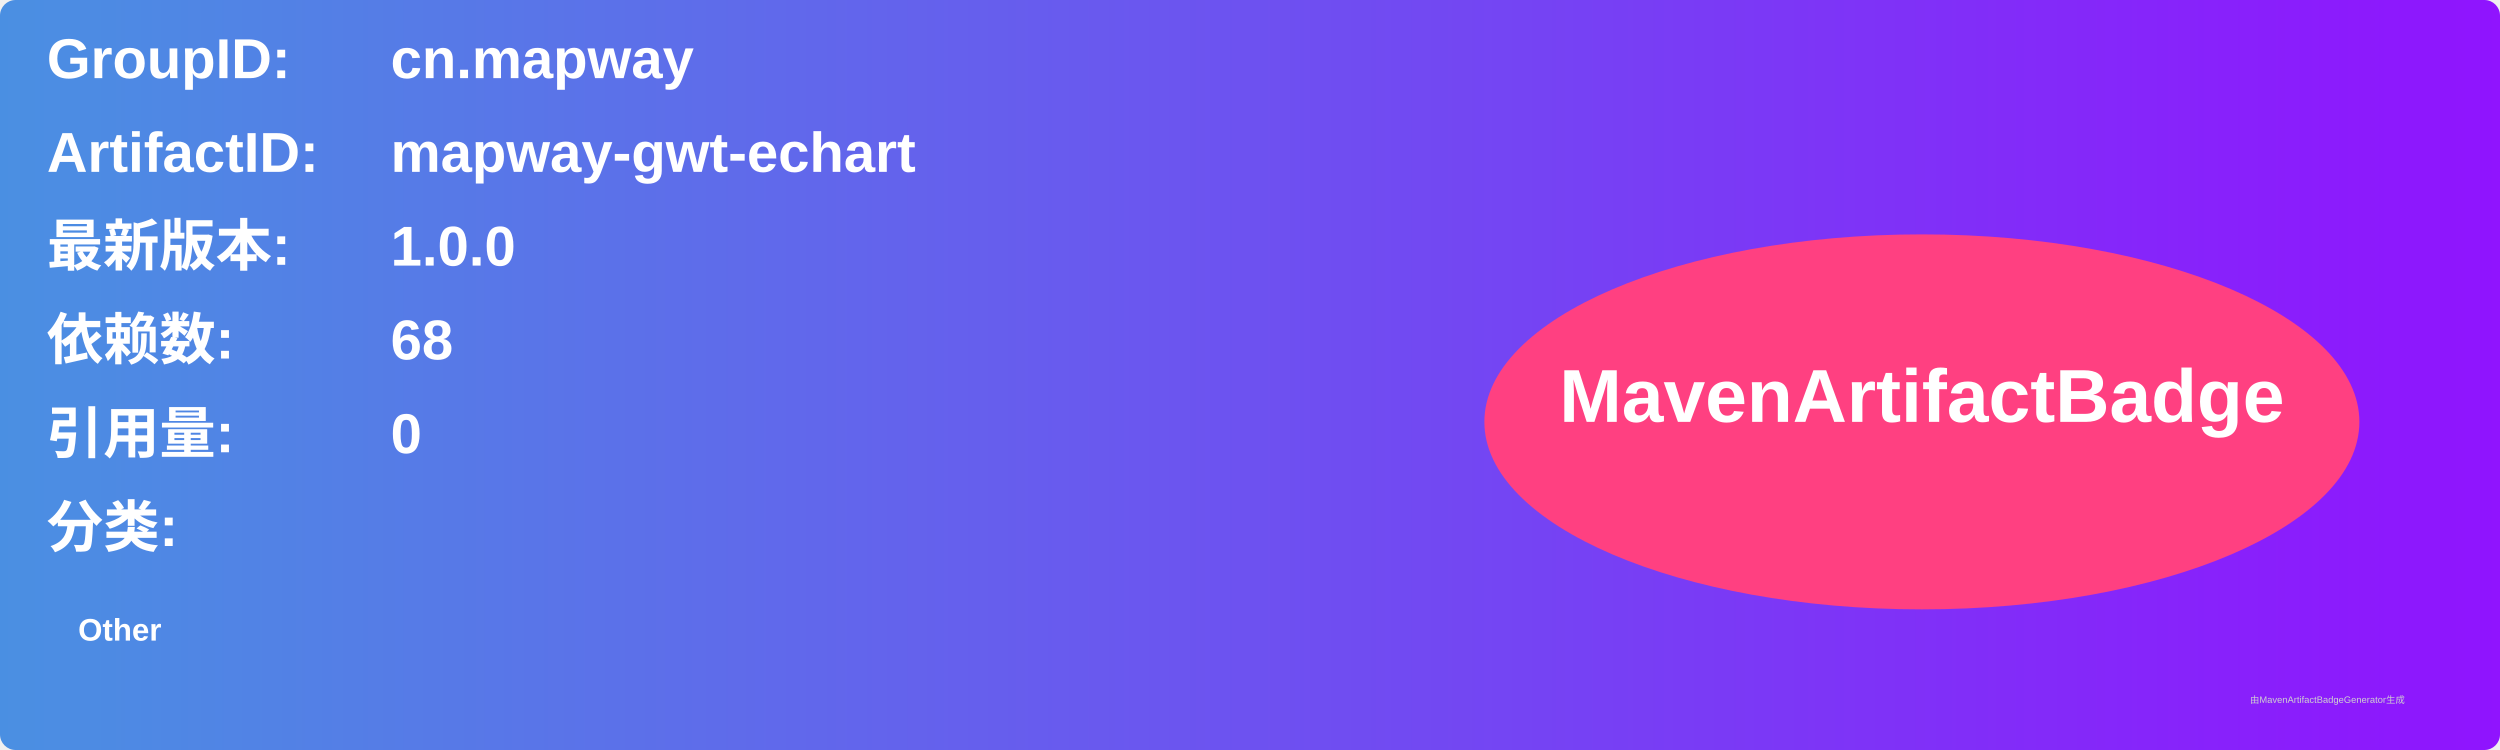
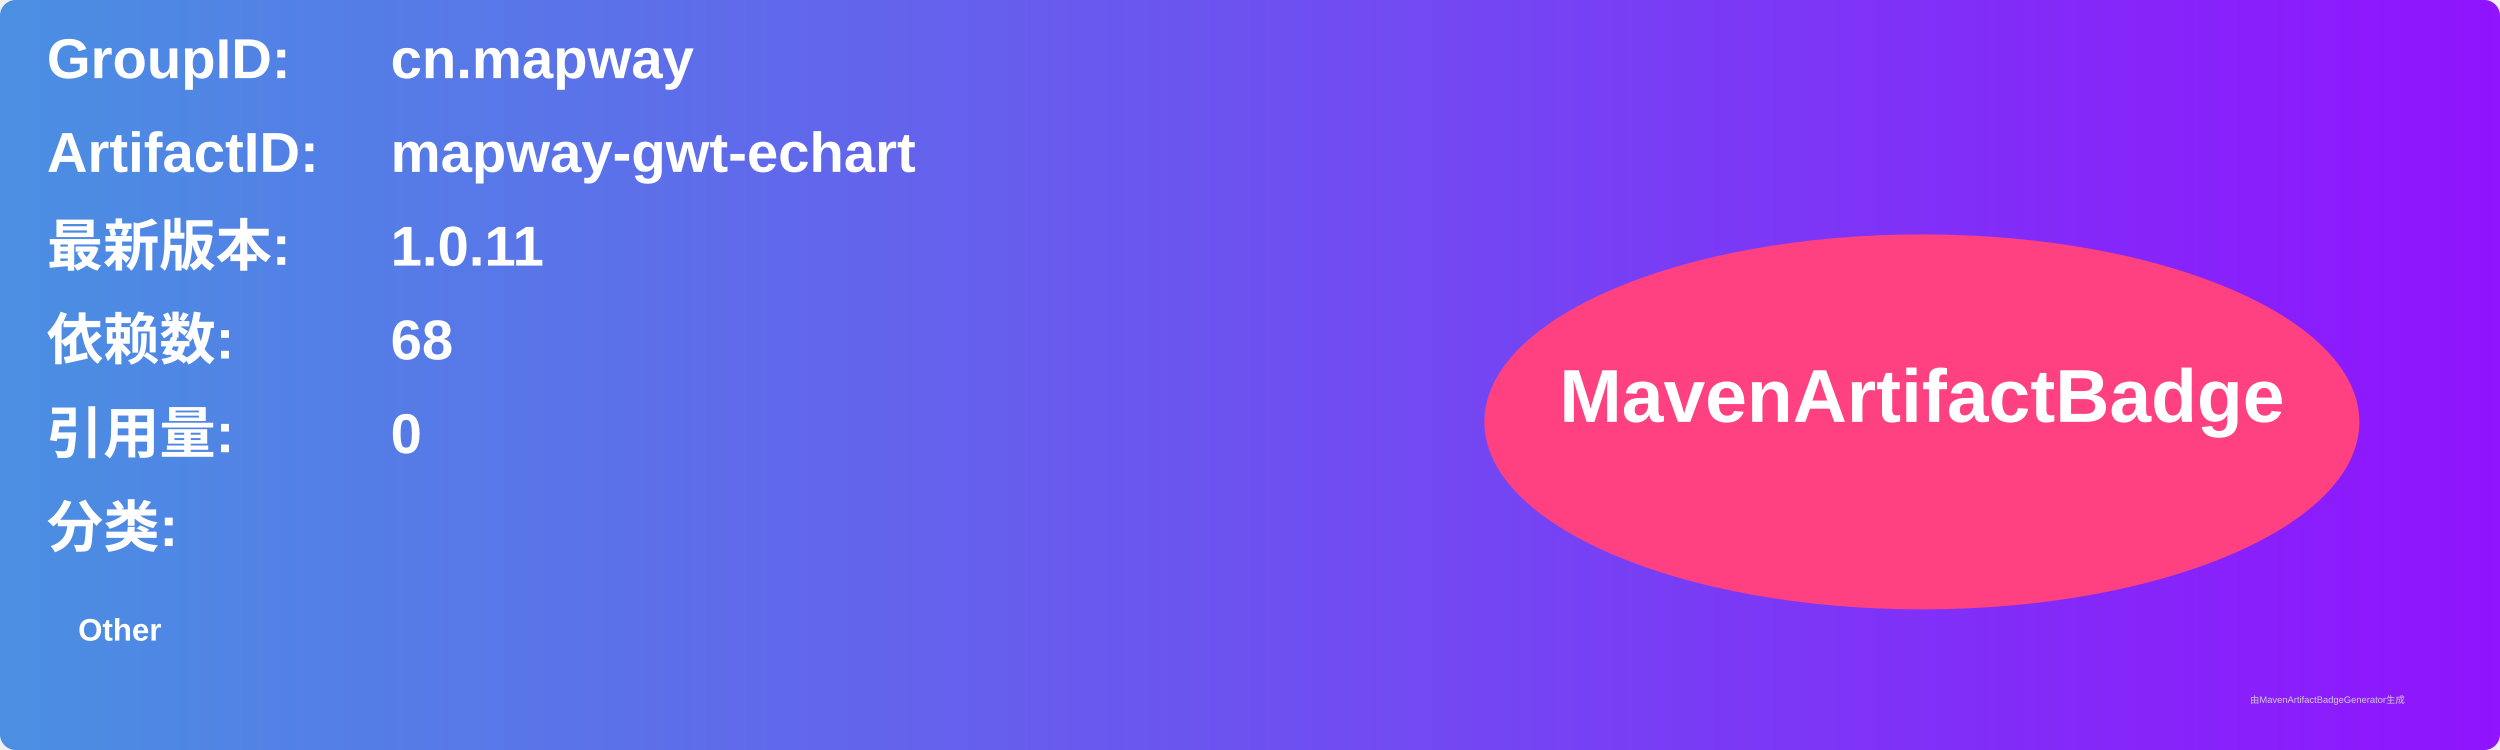
<svg xmlns="http://www.w3.org/2000/svg" width="800" height="240" viewBox="0 0 800 240">
  <linearGradient id="grad" x1="0%" y1="0%" x2="100%" y2="0%">
    <stop offset="0%" stop-color="#4a90e2" />
    <stop offset="100%" stop-color="#9013fe" />
  </linearGradient>
  <rect width="100%" height="100%" rx="5" ry="5" fill="url(#grad)" />
  <g transform="translate(15, 15)">
    <text x="0" y="10" font-family="Arial" font-size="18" fill="white" font-weight="bold" width="260">GroupID:</text>
    <text x="110" y="10" font-family="Arial" font-size="18" fill="white" font-weight="bold" width="460">cn.mapway</text>
    <text x="0" y="40" font-family="Arial" font-size="18" fill="white" font-weight="bold" width="260">ArtifactID:</text>
    <text x="110" y="40" font-family="Arial" font-size="18" fill="white" font-weight="bold" width="460">mapway-gwt-echart</text>
    <text x="0" y="70" font-family="Arial" font-size="18" fill="white" font-weight="bold">最新版本:</text>
    <text x="110" y="70" font-family="Arial" font-size="18" fill="white" font-weight="bold">
-       <tspan font-weight="bold">1.0.0</tspan>
+       <tspan font-weight="bold">1.0.11</tspan>
    </text>
    <text x="0" y="100" font-family="Arial" font-size="18" fill="white" font-weight="bold">依赖数: </text>
    <text x="110" y="100" font-family="Arial" font-size="18" fill="white">
      <tspan font-weight="bold">68</tspan>
    </text>
    <text x="0" y="130" font-family="Arial" font-size="18" fill="white" font-weight="bold">引用量: </text>
    <text x="110" y="130" font-family="Arial" font-size="18" fill="white">
      <tspan font-weight="bold">0</tspan>
    </text>
    <text x="0" y="160" font-family="Arial" font-size="18" fill="white" font-weight="bold">分类:</text>
    <text x="10" y="190" font-family="Arial" font-size="10" fill="white">
      <tspan font-weight="bold">Other</tspan>
    </text>
    <ellipse cx="600" cy="120" rx="140" ry="60" fill="#ff4081" />
    <text x="600" y="120" text-anchor="middle" font-family="Arial" font-size="24" fill="white" font-weight="bold">MavenArtifactBadge</text>
  </g>
  <text x="720" y="225" font-family="Arial" font-size="3" fill="#d0d0d0">由MavenArtifactBadgeGenerator生成</text>
</svg>
